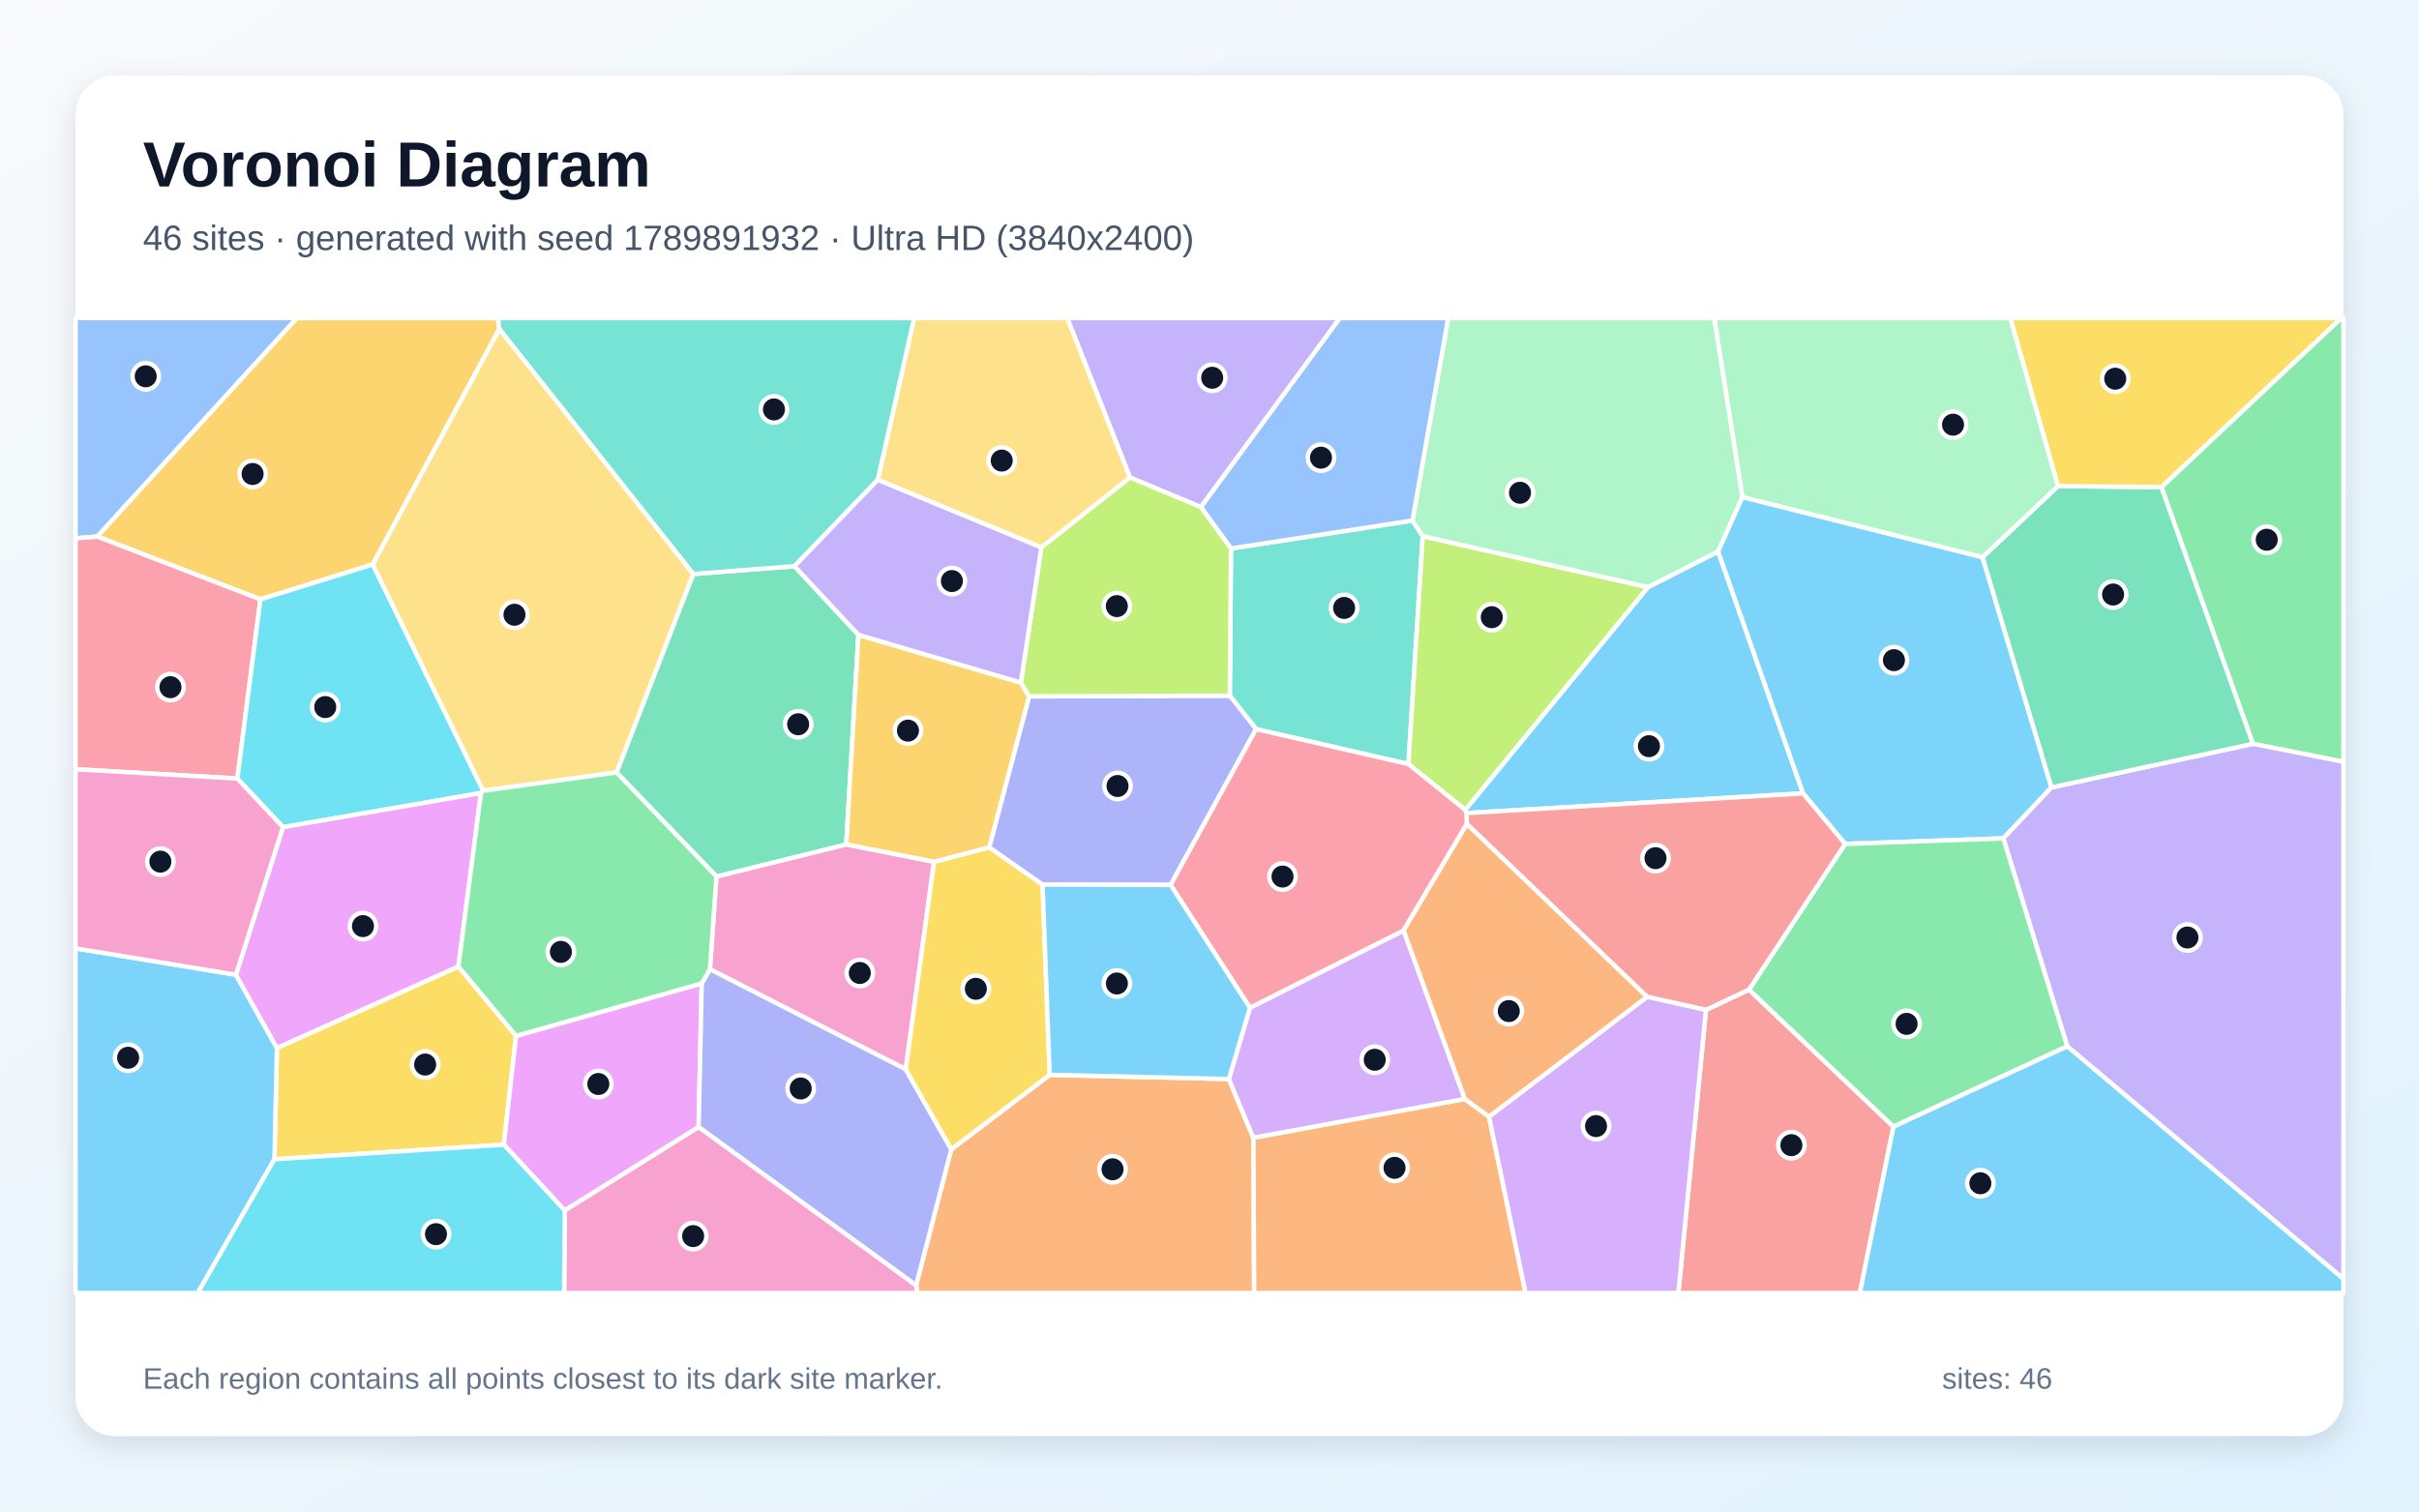
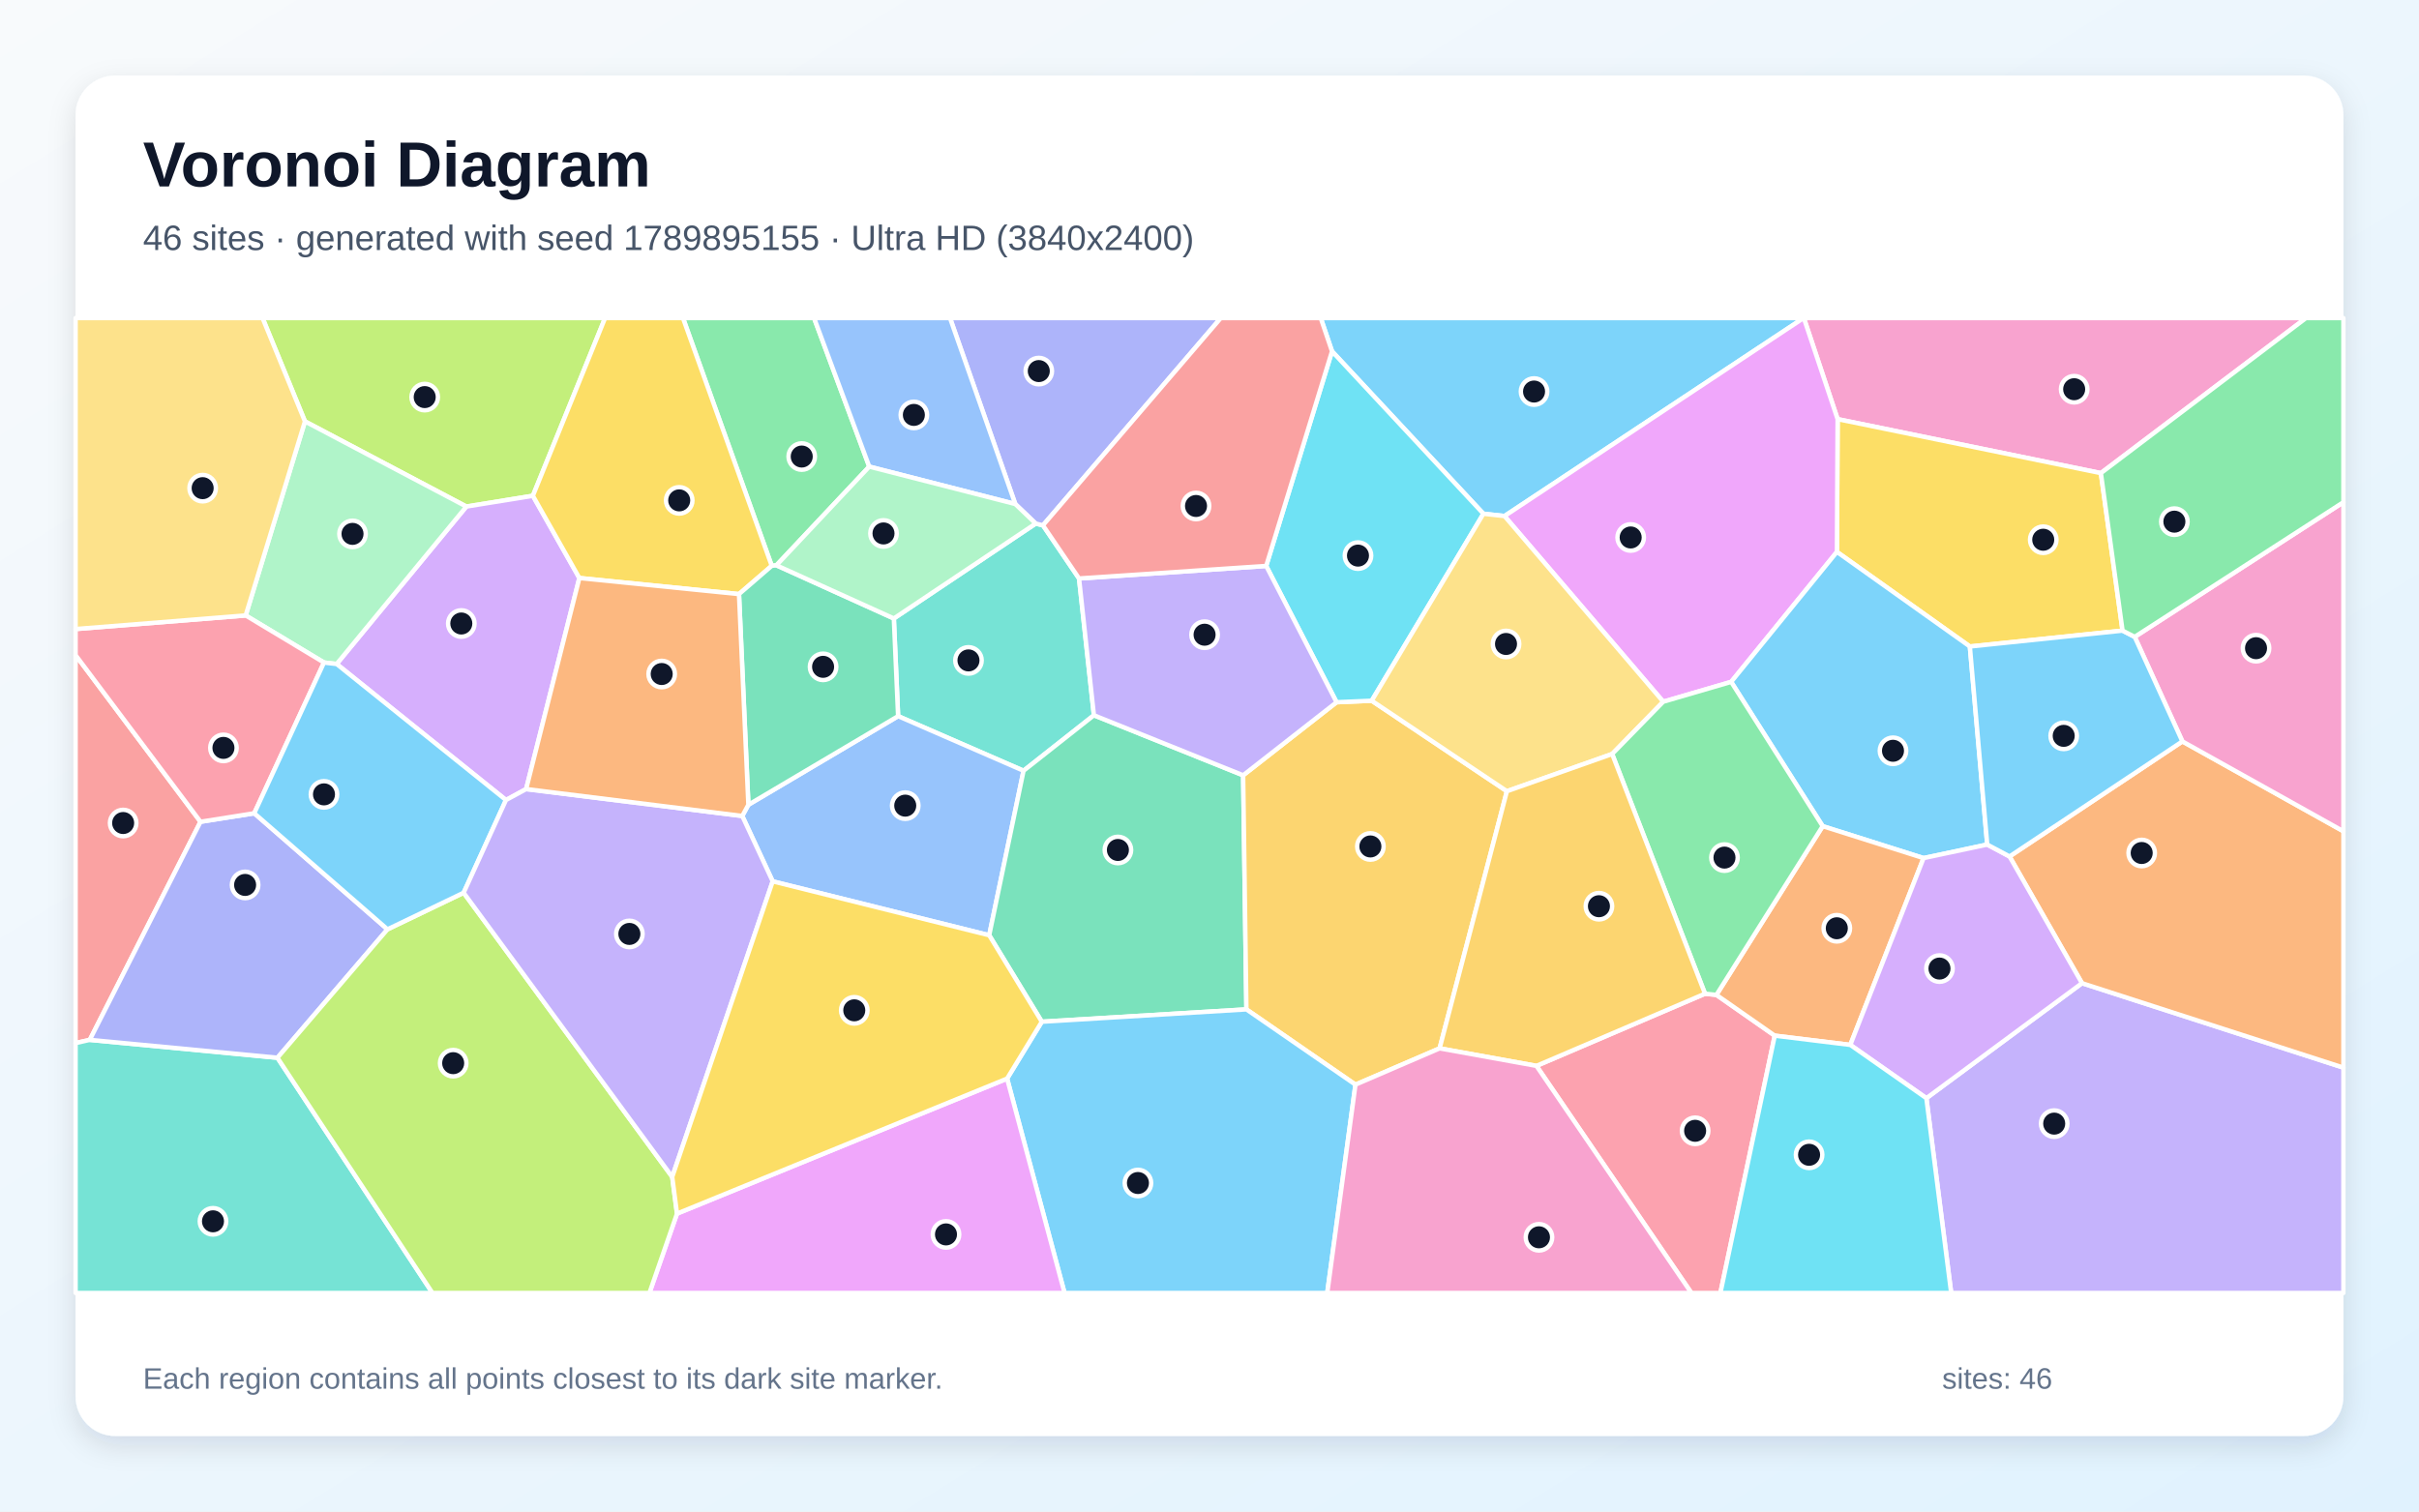
<svg xmlns="http://www.w3.org/2000/svg" width="3840" height="2400" viewBox="0 0 3840 2400" role="img" aria-labelledby="title description">
  <defs>
    <linearGradient id="background" x1="0" y1="0" x2="1" y2="1">
      <stop stop-color="#F8FAFC" />
      <stop offset="1" stop-color="#E0F2FE" />
    </linearGradient>
    <filter id="shadow" x="-5%" y="-5%" width="110%" height="110%">
      <feDropShadow dx="0" dy="15" stdDeviation="22" flood-color="#0F172A" flood-opacity=".12" />
    </filter>
  </defs>
  <rect width="3840" height="2400" fill="url(#background)" />
  <rect x="120" y="120" width="3600" height="2160" rx="63" fill="#FFFFFF" filter="url(#shadow)" />
  <g font-family="Arial, sans-serif">
    <text x="227" y="296" font-size="101" font-weight="700" fill="#0F172A">Voronoi Diagram</text>
-     <text x="227" y="397" font-size="56" fill="#475569">46 sites · generated with seed 1789891932 · Ultra HD (3840x2400)</text>
+     <text x="227" y="397" font-size="56" fill="#475569">46 sites · generated with seed 1789895155 · Ultra HD (3840x2400)</text>
  </g>
  <g stroke="#FFFFFF" stroke-width="7" stroke-linejoin="round">
-     <polygon points="2862.3,1259.7 2327.7,1291.0 2325.9,1285.9 2616.0,932.3 2727.4,875.6" fill="#38BDF8" fill-opacity="0.65" />
-     <polygon points="1906.3,805.2 1793.8,758.2 1694.1,505.0 2127.0,505.0" fill="#A78BFA" fill-opacity="0.65" />
-     <polygon points="1482.8,1368.3 1437.8,1697.9 1126.9,1538.9 1137.3,1391.7 1343.4,1340.7" fill="#F472B6" fill-opacity="0.65" />
-     <polygon points="1454.2,2041.0 1510.1,1824.9 1666.3,1706.6 1950.7,1713.3 1989.7,1806.7 1990.9,2053.0 1456.1,2053.0" fill="#FB923C" fill-opacity="0.65" />
-     <polygon points="435.6,1840.7 439.6,1664.0 727.7,1534.6 819.2,1644.8 799.8,1817.5" fill="#FACC15" fill-opacity="0.65" />
-     <polygon points="3576.3,1181.0 3431.0,773.4 3716.4,505.0 3720.0,505.0 3720.0,1209.6" fill="#4ADE80" fill-opacity="0.65" />
-     <polygon points="1994.0,1157.7 1952.2,1104.6 1954.1,870.9 2242.2,826.5 2258.5,851.3 2235.8,1213.2" fill="#2DD4BF" fill-opacity="0.65" />
-     <polygon points="154.4,852.0 120.0,854.7 120.0,505.0 471.5,505.0" fill="#60A5FA" fill-opacity="0.65" />
-     <polygon points="896.5,1922.1 799.8,1817.5 819.2,1644.8 1114.0,1561.4 1109.0,1789.6" fill="#E879F9" fill-opacity="0.65" />
-     <polygon points="978.7,1226.5 1100.4,911.4 1261.2,899.0 1362.7,1008.0 1343.4,1340.7 1137.3,1391.7" fill="#34D399" fill-opacity="0.65" />
-     <polygon points="2708.1,1603.6 2776.4,1571.3 3005.7,1788.9 2952.4,2053.0 2664.3,2053.0" fill="#F87171" fill-opacity="0.65" />
-     <polygon points="1109.0,1789.6 1114.0,1561.4 1126.9,1538.9 1437.8,1697.9 1510.1,1824.9 1454.2,2041.0" fill="#818CF8" fill-opacity="0.65" />
-     <polygon points="792.6,522.5 591.7,896.2 413.4,951.7 154.4,852.0 471.5,505.0 790.5,505.0" fill="#FBBF24" fill-opacity="0.65" />
-     <polygon points="2235.8,1213.2 2258.5,851.3 2616.0,932.3 2325.9,1285.9" fill="#A3E635" fill-opacity="0.65" />
-     <polygon points="2325.4,1745.1 1989.7,1806.7 1950.7,1713.3 1984.2,1600.1 2228.1,1477.4" fill="#C084FC" fill-opacity="0.65" />
-     <polygon points="413.4,951.7 376.8,1236.2 120.0,1221.4 120.0,854.7 154.4,852.0" fill="#FB7185" fill-opacity="0.65" />
-     <polygon points="767.1,1255.6 763.5,1259.2 449.2,1313.4 376.8,1236.2 413.4,951.7 591.7,896.2" fill="#22D3EE" fill-opacity="0.65" />
-     <polygon points="2258.5,851.3 2242.2,826.5 2298.9,505.0 2721.4,505.0 2766.1,789.2 2727.4,875.6 2616.0,932.3" fill="#86EFAC" fill-opacity="0.65" />
-     <polygon points="1653.1,869.3 1393.4,761.9 1451.1,505.0 1694.1,505.0 1793.8,758.2" fill="#FCD34D" fill-opacity="0.65" />
-     <polygon points="3147.1,884.7 3256.6,1250.3 3180.1,1331.2 2929.0,1340.0 2862.3,1259.7 2727.4,875.6 2766.1,789.2" fill="#38BDF8" fill-opacity="0.65" />
-     <polygon points="120.0,1505.8 374.5,1547.7 439.6,1664.0 435.6,1840.7 313.9,2053.0 120.0,2053.0" fill="#38BDF8" fill-opacity="0.65" />
-     <polygon points="3281.6,1661.4 3180.1,1331.2 3256.6,1250.3 3576.3,1181.0 3720.0,1209.6 3720.0,2030.7" fill="#A78BFA" fill-opacity="0.65" />
-     <polygon points="896.5,1922.1 1109.0,1789.6 1454.2,2041.0 1456.1,2053.0 895.5,2053.0" fill="#F472B6" fill-opacity="0.65" />
-     <polygon points="1989.7,1806.7 2325.4,1745.1 2363.7,1773.0 2421.7,2053.0 1990.9,2053.0" fill="#FB923C" fill-opacity="0.65" />
-     <polygon points="1570.3,1345.3 1655.0,1404.5 1666.3,1706.6 1510.1,1824.9 1437.8,1697.9 1482.8,1368.3" fill="#FACC15" fill-opacity="0.65" />
-     <polygon points="3005.7,1788.9 2776.4,1571.3 2929.0,1340.0 3180.1,1331.2 3281.6,1661.4" fill="#4ADE80" fill-opacity="0.65" />
-     <polygon points="1393.4,761.9 1261.2,899.0 1100.4,911.4 792.6,522.5 790.5,505.0 1451.1,505.0" fill="#2DD4BF" fill-opacity="0.65" />
-     <polygon points="2242.2,826.5 1954.1,870.9 1906.3,805.2 2127.0,505.0 2298.9,505.0" fill="#60A5FA" fill-opacity="0.65" />
-     <polygon points="374.5,1547.7 449.2,1313.4 763.5,1259.2 727.7,1534.6 439.6,1664.0" fill="#E879F9" fill-opacity="0.65" />
-     <polygon points="3256.6,1250.3 3147.1,884.7 3267.0,771.8 3431.0,773.4 3576.3,1181.0" fill="#34D399" fill-opacity="0.65" />
-     <polygon points="2929.0,1340.0 2776.4,1571.3 2708.1,1603.6 2614.5,1582.8 2328.5,1308.4 2327.7,1291.0 2862.3,1259.7" fill="#F87171" fill-opacity="0.65" />
-     <polygon points="1858.2,1405.1 1655.0,1404.5 1570.3,1345.3 1633.6,1105.7 1952.2,1104.6 1994.0,1157.7" fill="#818CF8" fill-opacity="0.65" />
-     <polygon points="1620.5,1083.8 1633.6,1105.7 1570.3,1345.3 1482.8,1368.3 1343.4,1340.7 1362.7,1008.0" fill="#FBBF24" fill-opacity="0.65" />
-     <polygon points="1954.1,870.9 1952.2,1104.6 1633.6,1105.7 1620.5,1083.8 1653.1,869.3 1793.8,758.2 1906.3,805.2" fill="#A3E635" fill-opacity="0.65" />
-     <polygon points="2363.7,1773.0 2614.5,1582.8 2708.1,1603.6 2664.3,2053.0 2421.7,2053.0" fill="#C084FC" fill-opacity="0.65" />
-     <polygon points="2328.5,1308.4 2228.1,1477.4 1984.2,1600.1 1858.2,1405.1 1994.0,1157.7 2235.8,1213.2 2325.9,1285.9 2327.7,1291.0" fill="#FB7185" fill-opacity="0.65" />
-     <polygon points="435.6,1840.7 799.8,1817.5 896.5,1922.1 895.5,2053.0 313.9,2053.0" fill="#22D3EE" fill-opacity="0.65" />
-     <polygon points="3267.0,771.8 3147.1,884.7 2766.1,789.2 2721.4,505.0 3191.4,505.0" fill="#86EFAC" fill-opacity="0.65" />
-     <polygon points="1100.4,911.4 978.7,1226.5 767.1,1255.6 591.7,896.2 792.6,522.5" fill="#FCD34D" fill-opacity="0.65" />
-     <polygon points="3005.7,1788.9 3281.6,1661.4 3720.0,2030.7 3720.0,2053.0 2952.4,2053.0" fill="#38BDF8" fill-opacity="0.65" />
-     <polygon points="1858.2,1405.1 1984.2,1600.1 1950.7,1713.3 1666.3,1706.6 1655.0,1404.5" fill="#38BDF8" fill-opacity="0.65" />
-     <polygon points="1393.4,761.9 1653.1,869.3 1620.5,1083.8 1362.7,1008.0 1261.2,899.0" fill="#A78BFA" fill-opacity="0.65" />
-     <polygon points="376.8,1236.2 449.2,1313.4 374.5,1547.7 120.0,1505.8 120.0,1221.4" fill="#F472B6" fill-opacity="0.65" />
-     <polygon points="2363.7,1773.0 2325.4,1745.1 2228.1,1477.4 2328.5,1308.4 2614.5,1582.8" fill="#FB923C" fill-opacity="0.65" />
-     <polygon points="3431.0,773.4 3267.0,771.8 3191.4,505.0 3716.4,505.0" fill="#FACC15" fill-opacity="0.65" />
-     <polygon points="1114.0,1561.4 819.2,1644.8 727.7,1534.6 763.5,1259.2 767.1,1255.6 978.7,1226.5 1137.3,1391.7 1126.9,1538.9" fill="#4ADE80" fill-opacity="0.65" />
+     <polygon points="2388.3,819.4 2354.8,815.7 2114.5,557.8 2096.6,505.0 2863.0,505.0" fill="#38BDF8" fill-opacity="0.65" />
+     <polygon points="3058.0,1743.7 3305.0,1561.1 3720.0,1695.2 3720.0,2053.0 3097.4,2053.0" fill="#A78BFA" fill-opacity="0.65" />
+     <polygon points="3335.0,751.2 2917.1,665.5 2863.5,505.0 3660.6,505.0" fill="#F472B6" fill-opacity="0.65" />
+     <polygon points="3305.0,1561.1 3190.0,1359.9 3464.4,1177.2 3720.0,1319.9 3720.0,1695.2" fill="#FB923C" fill-opacity="0.65" />
+     <polygon points="3369.4,1001.3 3127.0,1026.5 2916.0,876.3 2917.1,665.5 3335.0,751.2" fill="#FACC15" fill-opacity="0.65" />
+     <polygon points="1379.9,740.9 1232.5,897.6 1225.1,898.4 1084.2,505.0 1292.3,505.0" fill="#4ADE80" fill-opacity="0.65" />
+     <polygon points="1644.1,831.3 1655.6,834.1 1712.9,918.5 1736.5,1135.7 1624.8,1223.8 1425.7,1137.1 1418.9,982.0" fill="#2DD4BF" fill-opacity="0.65" />
+     <polygon points="1226.6,1399.4 1178.3,1295.6 1188.0,1277.8 1425.7,1137.1 1624.8,1223.8 1570.3,1485.0" fill="#60A5FA" fill-opacity="0.65" />
+     <polygon points="2748.1,1082.7 2640.3,1114.2 2388.3,819.4 2863.0,505.0 2863.5,505.0 2917.1,665.5 2916.0,876.3" fill="#E879F9" fill-opacity="0.65" />
+     <polygon points="1653.8,1622.3 1570.3,1485.0 1624.8,1223.8 1736.5,1135.7 1973.4,1231.0 1978.6,1602.7" fill="#34D399" fill-opacity="0.65" />
+     <polygon points="318.3,1304.8 142.5,1651.1 120.0,1656.2 120.0,1040.2" fill="#F87171" fill-opacity="0.65" />
+     <polygon points="1655.6,834.1 1644.1,831.3 1611.7,800.3 1508.1,505.0 1937.9,505.0" fill="#818CF8" fill-opacity="0.65" />
+     <polygon points="2151.7,1722.2 1978.6,1602.7 1973.4,1231.0 2121.7,1115.0 2177.5,1112.6 2392.1,1256.3 2285.3,1664.6" fill="#FBBF24" fill-opacity="0.65" />
+     <polygon points="845.9,787.2 740.3,804.3 484.1,669.1 416.8,505.0 960.5,505.0" fill="#A3E635" fill-opacity="0.65" />
+     <polygon points="835.2,1252.9 803.2,1270.3 534.4,1054.3 740.3,804.3 845.9,787.2 919.7,917.8" fill="#C084FC" fill-opacity="0.65" />
+     <polygon points="2439.0,1692.4 2706.6,1577.8 2724.7,1579.7 2817.3,1644.4 2731.0,2053.0 2685.0,2053.0" fill="#FB7185" fill-opacity="0.65" />
+     <polygon points="2177.5,1112.6 2121.7,1115.0 2010.0,898.6 2114.5,557.8 2354.8,815.7" fill="#22D3EE" fill-opacity="0.65" />
+     <polygon points="534.4,1054.3 514.3,1052.0 390.0,977.2 484.1,669.1 740.3,804.3" fill="#86EFAC" fill-opacity="0.65" />
+     <polygon points="2559.2,1197.2 2392.1,1256.3 2177.5,1112.6 2354.8,815.7 2388.3,819.4 2640.3,1114.2" fill="#FCD34D" fill-opacity="0.65" />
+     <polygon points="1598.7,1712.6 1653.8,1622.3 1978.6,1602.7 2151.7,1722.2 2106.9,2053.0 1689.9,2053.0" fill="#38BDF8" fill-opacity="0.65" />
+     <polygon points="3154.6,1341.0 3053.5,1362.5 2893.4,1311.8 2748.1,1082.7 2916.0,876.3 3127.0,1026.5" fill="#38BDF8" fill-opacity="0.65" />
+     <polygon points="2010.0,898.6 2121.7,1115.0 1973.4,1231.0 1736.5,1135.7 1712.9,918.5" fill="#A78BFA" fill-opacity="0.65" />
+     <polygon points="3464.4,1177.2 3388.7,1011.2 3720.0,797.4 3720.0,1319.9" fill="#F472B6" fill-opacity="0.65" />
+     <polygon points="2937.2,1659.1 2817.3,1644.4 2724.7,1579.7 2893.4,1311.8 3053.5,1362.5" fill="#FB923C" fill-opacity="0.65" />
+     <polygon points="1173.1,943.3 919.7,917.8 845.9,787.2 960.5,505.0 1084.2,505.0 1225.1,898.4" fill="#FACC15" fill-opacity="0.65" />
+     <polygon points="2724.7,1579.7 2706.6,1577.8 2559.2,1197.2 2640.3,1114.2 2748.1,1082.7 2893.4,1311.8" fill="#4ADE80" fill-opacity="0.65" />
+     <polygon points="120.0,1656.2 142.5,1651.1 440.4,1679.5 686.5,2053.0 120.0,2053.0" fill="#2DD4BF" fill-opacity="0.65" />
+     <polygon points="1611.7,800.3 1379.9,740.9 1292.3,505.0 1508.1,505.0" fill="#60A5FA" fill-opacity="0.65" />
+     <polygon points="1074.7,1927.0 1598.7,1712.6 1689.9,2053.0 1030.9,2053.0" fill="#E879F9" fill-opacity="0.65" />
+     <polygon points="1188.0,1277.8 1173.1,943.3 1225.1,898.4 1232.5,897.6 1418.9,982.0 1425.7,1137.1" fill="#34D399" fill-opacity="0.65" />
+     <polygon points="2010.0,898.6 1712.9,918.5 1655.6,834.1 1937.9,505.0 2096.6,505.0 2114.5,557.8" fill="#F87171" fill-opacity="0.65" />
+     <polygon points="615.1,1475.6 440.4,1679.5 142.5,1651.1 318.3,1304.8 403.6,1291.3" fill="#818CF8" fill-opacity="0.65" />
+     <polygon points="2706.6,1577.8 2439.0,1692.4 2285.3,1664.6 2392.1,1256.3 2559.2,1197.2" fill="#FBBF24" fill-opacity="0.65" />
+     <polygon points="440.4,1679.5 615.1,1475.6 736.0,1417.5 1067.1,1868.7 1074.7,1927.0 1030.9,2053.0 686.5,2053.0" fill="#A3E635" fill-opacity="0.65" />
+     <polygon points="2937.2,1659.1 3053.5,1362.5 3154.6,1341.0 3190.0,1359.9 3305.0,1561.1 3058.0,1743.7" fill="#C084FC" fill-opacity="0.65" />
+     <polygon points="403.6,1291.3 318.3,1304.8 120.0,1040.2 120.0,998.8 390.0,977.2 514.3,1052.0" fill="#FB7185" fill-opacity="0.65" />
+     <polygon points="2817.3,1644.4 2937.2,1659.1 3058.0,1743.7 3097.4,2053.0 2731.0,2053.0" fill="#22D3EE" fill-opacity="0.65" />
+     <polygon points="1611.7,800.3 1644.1,831.3 1418.9,982.0 1232.5,897.6 1379.9,740.9" fill="#86EFAC" fill-opacity="0.65" />
+     <polygon points="484.1,669.1 390.0,977.2 120.0,998.8 120.0,505.0 416.8,505.0" fill="#FCD34D" fill-opacity="0.65" />
+     <polygon points="736.0,1417.5 615.1,1475.6 403.6,1291.3 514.3,1052.0 534.4,1054.3 803.2,1270.3" fill="#38BDF8" fill-opacity="0.65" />
+     <polygon points="3388.7,1011.2 3464.4,1177.2 3190.0,1359.9 3154.6,1341.0 3127.0,1026.5 3369.4,1001.3" fill="#38BDF8" fill-opacity="0.65" />
+     <polygon points="1067.1,1868.7 736.0,1417.5 803.2,1270.3 835.2,1252.9 1178.3,1295.6 1226.6,1399.4" fill="#A78BFA" fill-opacity="0.65" />
+     <polygon points="2151.7,1722.2 2285.3,1664.6 2439.0,1692.4 2685.0,2053.0 2106.9,2053.0" fill="#F472B6" fill-opacity="0.65" />
+     <polygon points="835.2,1252.9 919.7,917.8 1173.1,943.3 1188.0,1277.8 1178.3,1295.6" fill="#FB923C" fill-opacity="0.65" />
+     <polygon points="1074.7,1927.0 1067.1,1868.7 1226.6,1399.4 1570.3,1485.0 1653.8,1622.3 1598.7,1712.6" fill="#FACC15" fill-opacity="0.65" />
+     <polygon points="3388.7,1011.2 3369.4,1001.3 3335.0,751.2 3660.6,505.0 3720.0,505.0 3720.0,797.4" fill="#4ADE80" fill-opacity="0.65" />
  </g>
  <g>
-     <circle cx="2617.6" cy="1184.8" r="21" fill="#0F172A" stroke="#FFFFFF" stroke-width="7" />
-     <circle cx="1924.3" cy="599.8" r="21" fill="#0F172A" stroke="#FFFFFF" stroke-width="7" />
-     <circle cx="1364.9" cy="1544.9" r="21" fill="#0F172A" stroke="#FFFFFF" stroke-width="7" />
-     <circle cx="1766.1" cy="1856.6" r="21" fill="#0F172A" stroke="#FFFFFF" stroke-width="7" />
-     <circle cx="674.9" cy="1690.3" r="21" fill="#0F172A" stroke="#FFFFFF" stroke-width="7" />
-     <circle cx="3598.3" cy="857.0" r="21" fill="#0F172A" stroke="#FFFFFF" stroke-width="7" />
-     <circle cx="2133.7" cy="965.3" r="21" fill="#0F172A" stroke="#FFFFFF" stroke-width="7" />
-     <circle cx="231.3" cy="597.5" r="21" fill="#0F172A" stroke="#FFFFFF" stroke-width="7" />
-     <circle cx="949.8" cy="1721.2" r="21" fill="#0F172A" stroke="#FFFFFF" stroke-width="7" />
-     <circle cx="1267.0" cy="1150.0" r="21" fill="#0F172A" stroke="#FFFFFF" stroke-width="7" />
-     <circle cx="2843.7" cy="1818.3" r="21" fill="#0F172A" stroke="#FFFFFF" stroke-width="7" />
-     <circle cx="1271.1" cy="1728.3" r="21" fill="#0F172A" stroke="#FFFFFF" stroke-width="7" />
-     <circle cx="401.0" cy="752.6" r="21" fill="#0F172A" stroke="#FFFFFF" stroke-width="7" />
-     <circle cx="2368.1" cy="980.0" r="21" fill="#0F172A" stroke="#FFFFFF" stroke-width="7" />
-     <circle cx="2182.3" cy="1682.7" r="21" fill="#0F172A" stroke="#FFFFFF" stroke-width="7" />
-     <circle cx="270.6" cy="1091.1" r="21" fill="#0F172A" stroke="#FFFFFF" stroke-width="7" />
-     <circle cx="516.3" cy="1122.7" r="21" fill="#0F172A" stroke="#FFFFFF" stroke-width="7" />
-     <circle cx="2412.9" cy="782.4" r="21" fill="#0F172A" stroke="#FFFFFF" stroke-width="7" />
-     <circle cx="1590.2" cy="731.3" r="21" fill="#0F172A" stroke="#FFFFFF" stroke-width="7" />
-     <circle cx="3006.5" cy="1048.2" r="21" fill="#0F172A" stroke="#FFFFFF" stroke-width="7" />
-     <circle cx="203.4" cy="1679.5" r="21" fill="#0F172A" stroke="#FFFFFF" stroke-width="7" />
-     <circle cx="3472.4" cy="1488.6" r="21" fill="#0F172A" stroke="#FFFFFF" stroke-width="7" />
-     <circle cx="1100.3" cy="1962.7" r="21" fill="#0F172A" stroke="#FFFFFF" stroke-width="7" />
-     <circle cx="2213.7" cy="1854.3" r="21" fill="#0F172A" stroke="#FFFFFF" stroke-width="7" />
-     <circle cx="1549.1" cy="1570.0" r="21" fill="#0F172A" stroke="#FFFFFF" stroke-width="7" />
-     <circle cx="3026.6" cy="1625.7" r="21" fill="#0F172A" stroke="#FFFFFF" stroke-width="7" />
-     <circle cx="1228.6" cy="650.1" r="21" fill="#0F172A" stroke="#FFFFFF" stroke-width="7" />
-     <circle cx="2097.0" cy="726.7" r="21" fill="#0F172A" stroke="#FFFFFF" stroke-width="7" />
-     <circle cx="576.2" cy="1470.5" r="21" fill="#0F172A" stroke="#FFFFFF" stroke-width="7" />
-     <circle cx="3354.4" cy="944.0" r="21" fill="#0F172A" stroke="#FFFFFF" stroke-width="7" />
-     <circle cx="2628.0" cy="1362.6" r="21" fill="#0F172A" stroke="#FFFFFF" stroke-width="7" />
-     <circle cx="1774.0" cy="1248.0" r="21" fill="#0F172A" stroke="#FFFFFF" stroke-width="7" />
-     <circle cx="1441.3" cy="1160.1" r="21" fill="#0F172A" stroke="#FFFFFF" stroke-width="7" />
-     <circle cx="1772.9" cy="962.4" r="21" fill="#0F172A" stroke="#FFFFFF" stroke-width="7" />
-     <circle cx="2533.6" cy="1788.0" r="21" fill="#0F172A" stroke="#FFFFFF" stroke-width="7" />
-     <circle cx="2035.9" cy="1391.8" r="21" fill="#0F172A" stroke="#FFFFFF" stroke-width="7" />
-     <circle cx="692.1" cy="1959.6" r="21" fill="#0F172A" stroke="#FFFFFF" stroke-width="7" />
-     <circle cx="3100.3" cy="674.3" r="21" fill="#0F172A" stroke="#FFFFFF" stroke-width="7" />
-     <circle cx="816.7" cy="976.1" r="21" fill="#0F172A" stroke="#FFFFFF" stroke-width="7" />
-     <circle cx="3143.7" cy="1878.8" r="21" fill="#0F172A" stroke="#FFFFFF" stroke-width="7" />
-     <circle cx="1773.0" cy="1561.6" r="21" fill="#0F172A" stroke="#FFFFFF" stroke-width="7" />
-     <circle cx="1511.1" cy="922.6" r="21" fill="#0F172A" stroke="#FFFFFF" stroke-width="7" />
-     <circle cx="254.6" cy="1368.1" r="21" fill="#0F172A" stroke="#FFFFFF" stroke-width="7" />
-     <circle cx="2395.1" cy="1605.4" r="21" fill="#0F172A" stroke="#FFFFFF" stroke-width="7" />
-     <circle cx="3357.8" cy="601.3" r="21" fill="#0F172A" stroke="#FFFFFF" stroke-width="7" />
-     <circle cx="890.4" cy="1511.4" r="21" fill="#0F172A" stroke="#FFFFFF" stroke-width="7" />
+     <circle cx="2435.2" cy="621.7" r="21" fill="#0F172A" stroke="#FFFFFF" stroke-width="7" />
+     <circle cx="3260.9" cy="1784.1" r="21" fill="#0F172A" stroke="#FFFFFF" stroke-width="7" />
+     <circle cx="3292.6" cy="618.0" r="21" fill="#0F172A" stroke="#FFFFFF" stroke-width="7" />
+     <circle cx="3399.8" cy="1354.4" r="21" fill="#0F172A" stroke="#FFFFFF" stroke-width="7" />
+     <circle cx="3243.5" cy="857.0" r="21" fill="#0F172A" stroke="#FFFFFF" stroke-width="7" />
+     <circle cx="1272.7" cy="724.9" r="21" fill="#0F172A" stroke="#FFFFFF" stroke-width="7" />
+     <circle cx="1537.4" cy="1048.6" r="21" fill="#0F172A" stroke="#FFFFFF" stroke-width="7" />
+     <circle cx="1437.0" cy="1279.2" r="21" fill="#0F172A" stroke="#FFFFFF" stroke-width="7" />
+     <circle cx="2588.6" cy="853.4" r="21" fill="#0F172A" stroke="#FFFFFF" stroke-width="7" />
+     <circle cx="1774.6" cy="1349.6" r="21" fill="#0F172A" stroke="#FFFFFF" stroke-width="7" />
+     <circle cx="195.5" cy="1306.8" r="21" fill="#0F172A" stroke="#FFFFFF" stroke-width="7" />
+     <circle cx="1649.0" cy="589.2" r="21" fill="#0F172A" stroke="#FFFFFF" stroke-width="7" />
+     <circle cx="2175.4" cy="1344.0" r="21" fill="#0F172A" stroke="#FFFFFF" stroke-width="7" />
+     <circle cx="674.2" cy="630.5" r="21" fill="#0F172A" stroke="#FFFFFF" stroke-width="7" />
+     <circle cx="732.3" cy="990.0" r="21" fill="#0F172A" stroke="#FFFFFF" stroke-width="7" />
+     <circle cx="2690.9" cy="1795.5" r="21" fill="#0F172A" stroke="#FFFFFF" stroke-width="7" />
+     <circle cx="2155.7" cy="882.2" r="21" fill="#0F172A" stroke="#FFFFFF" stroke-width="7" />
+     <circle cx="559.6" cy="847.7" r="21" fill="#0F172A" stroke="#FFFFFF" stroke-width="7" />
+     <circle cx="2390.7" cy="1022.5" r="21" fill="#0F172A" stroke="#FFFFFF" stroke-width="7" />
+     <circle cx="1806.4" cy="1878.4" r="21" fill="#0F172A" stroke="#FFFFFF" stroke-width="7" />
+     <circle cx="3005.0" cy="1192.1" r="21" fill="#0F172A" stroke="#FFFFFF" stroke-width="7" />
+     <circle cx="1912.2" cy="1007.8" r="21" fill="#0F172A" stroke="#FFFFFF" stroke-width="7" />
+     <circle cx="3581.3" cy="1029.2" r="21" fill="#0F172A" stroke="#FFFFFF" stroke-width="7" />
+     <circle cx="2915.8" cy="1473.9" r="21" fill="#0F172A" stroke="#FFFFFF" stroke-width="7" />
+     <circle cx="1078.2" cy="794.5" r="21" fill="#0F172A" stroke="#FFFFFF" stroke-width="7" />
+     <circle cx="2737.5" cy="1361.7" r="21" fill="#0F172A" stroke="#FFFFFF" stroke-width="7" />
+     <circle cx="338.1" cy="1939.2" r="21" fill="#0F172A" stroke="#FFFFFF" stroke-width="7" />
+     <circle cx="1450.7" cy="658.8" r="21" fill="#0F172A" stroke="#FFFFFF" stroke-width="7" />
+     <circle cx="1501.7" cy="1960.0" r="21" fill="#0F172A" stroke="#FFFFFF" stroke-width="7" />
+     <circle cx="1306.6" cy="1058.8" r="21" fill="#0F172A" stroke="#FFFFFF" stroke-width="7" />
+     <circle cx="1898.6" cy="803.4" r="21" fill="#0F172A" stroke="#FFFFFF" stroke-width="7" />
+     <circle cx="389.1" cy="1405.1" r="21" fill="#0F172A" stroke="#FFFFFF" stroke-width="7" />
+     <circle cx="2538.2" cy="1438.9" r="21" fill="#0F172A" stroke="#FFFFFF" stroke-width="7" />
+     <circle cx="719.4" cy="1688.1" r="21" fill="#0F172A" stroke="#FFFFFF" stroke-width="7" />
+     <circle cx="3078.8" cy="1537.9" r="21" fill="#0F172A" stroke="#FFFFFF" stroke-width="7" />
+     <circle cx="354.7" cy="1187.5" r="21" fill="#0F172A" stroke="#FFFFFF" stroke-width="7" />
+     <circle cx="2871.8" cy="1833.6" r="21" fill="#0F172A" stroke="#FFFFFF" stroke-width="7" />
+     <circle cx="1402.5" cy="847.0" r="21" fill="#0F172A" stroke="#FFFFFF" stroke-width="7" />
+     <circle cx="321.7" cy="775.1" r="21" fill="#0F172A" stroke="#FFFFFF" stroke-width="7" />
+     <circle cx="514.3" cy="1261.3" r="21" fill="#0F172A" stroke="#FFFFFF" stroke-width="7" />
+     <circle cx="3276.0" cy="1168.4" r="21" fill="#0F172A" stroke="#FFFFFF" stroke-width="7" />
+     <circle cx="999.1" cy="1482.9" r="21" fill="#0F172A" stroke="#FFFFFF" stroke-width="7" />
+     <circle cx="2443.0" cy="1964.6" r="21" fill="#0F172A" stroke="#FFFFFF" stroke-width="7" />
+     <circle cx="1050.4" cy="1070.2" r="21" fill="#0F172A" stroke="#FFFFFF" stroke-width="7" />
+     <circle cx="1356.1" cy="1604.2" r="21" fill="#0F172A" stroke="#FFFFFF" stroke-width="7" />
+     <circle cx="3451.7" cy="828.3" r="21" fill="#0F172A" stroke="#FFFFFF" stroke-width="7" />
  </g>
  <g font-family="Arial, sans-serif" font-size="47" fill="#64748B">
    <text x="227" y="2205">Each region contains all points closest to its dark site marker.</text>
    <text x="3083" y="2205">sites: 46</text>
  </g>
</svg>
